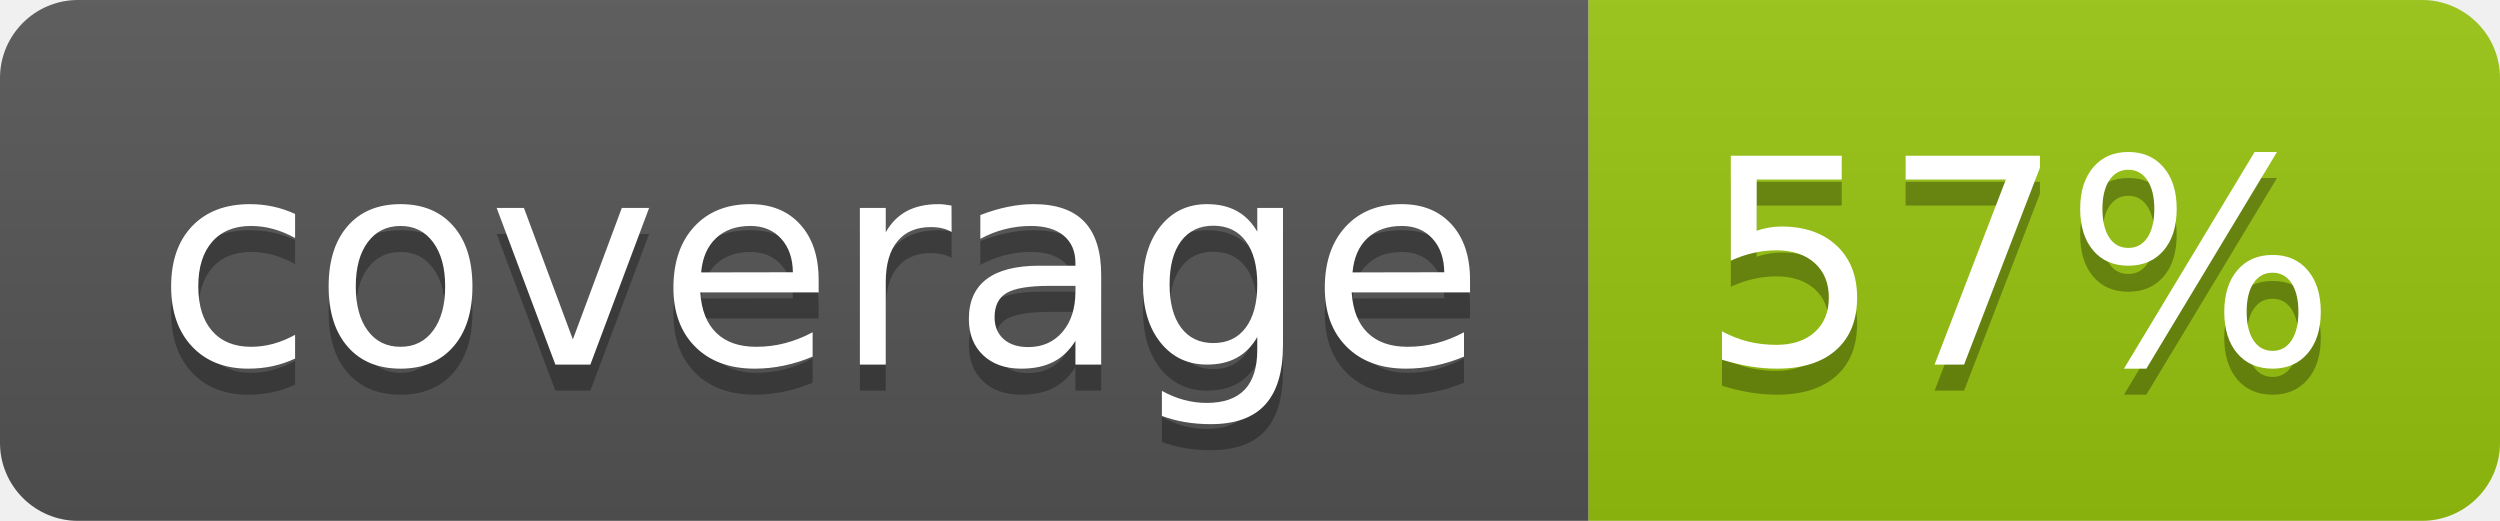
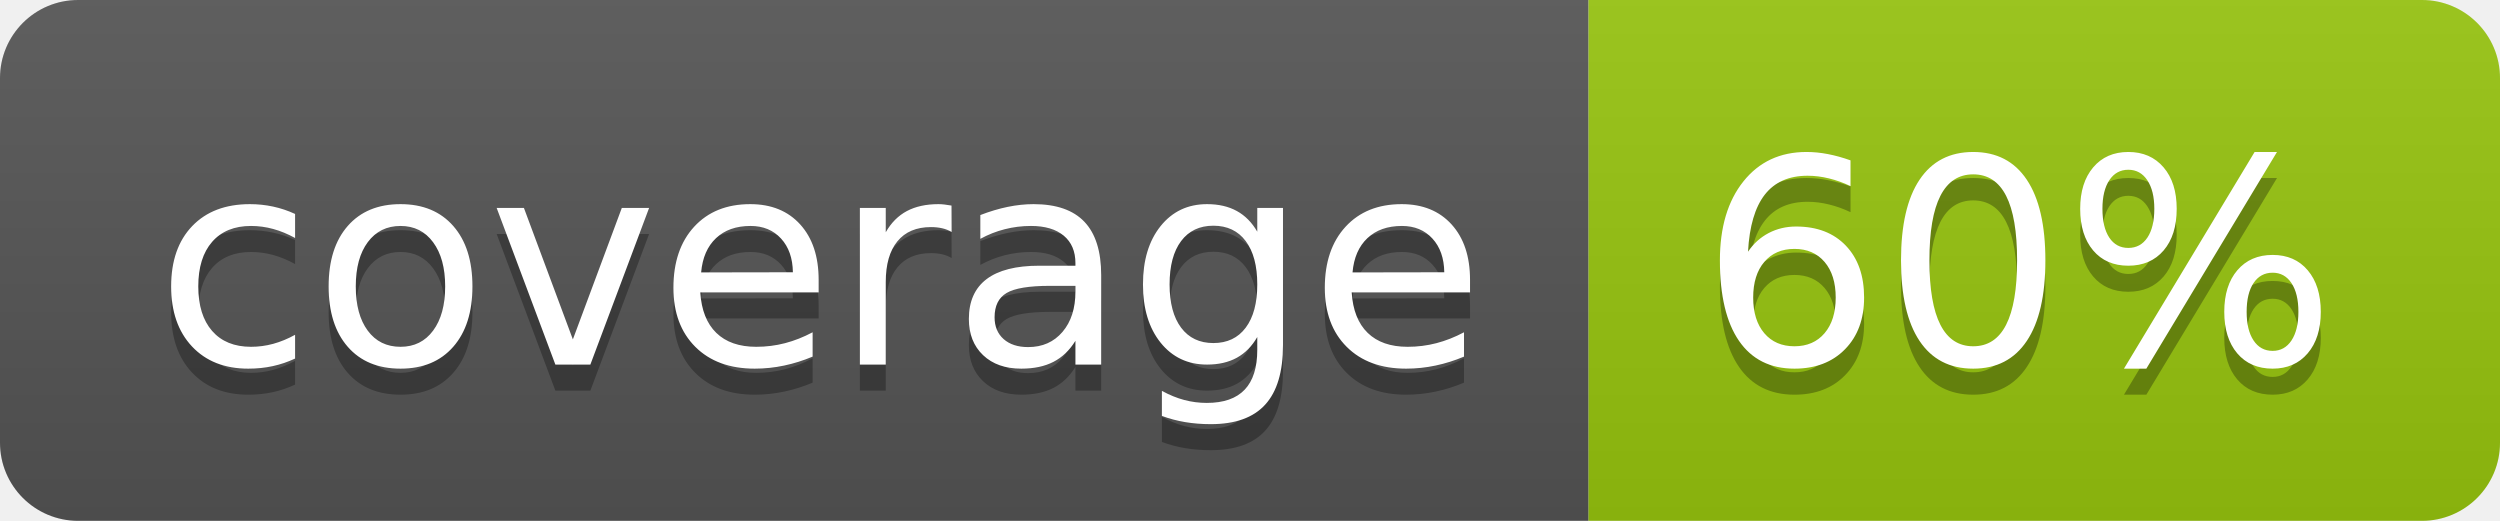
<svg xmlns="http://www.w3.org/2000/svg" width="96" height="20">
  <linearGradient id="b" x2="0" y2="100%">
    <stop offset="0" stop-color="#bbb" stop-opacity=".1" />
    <stop offset="1" stop-opacity=".1" />
  </linearGradient>
  <clipPath id="a">
    <rect width="96" height="20" rx="3" fill="#fff" />
  </clipPath>
  <g clip-path="url(#a)">
    <path fill="#555" d="M0 0h61v20H0z" />
    <path fill="#97C50F" d="M61 0h35v20H61z" />
    <path fill="url(#b)" d="M0 0h96v20H0z" />
  </g>
  <g fill="#fff" text-anchor="middle" font-family="DejaVu Sans,Verdana,Geneva,sans-serif" font-size="110">
    <text x="315" y="150" fill="#010101" fill-opacity=".3" transform="scale(.1)" textLength="510">coverage</text>
    <text x="315" y="140" transform="scale(.1)" textLength="510">coverage</text>
-     <text x="775" y="150" fill="#010101" fill-opacity=".3" transform="scale(.1)" textLength="250">57%</text>
-     <text x="775" y="140" transform="scale(.1)" textLength="250">57%</text>
+     <text x="775" y="150" fill="#010101" fill-opacity=".3" transform="scale(.1)" textLength="250">60%</text>
+     <text x="775" y="140" transform="scale(.1)" textLength="250">60%</text>
  </g>
</svg>
